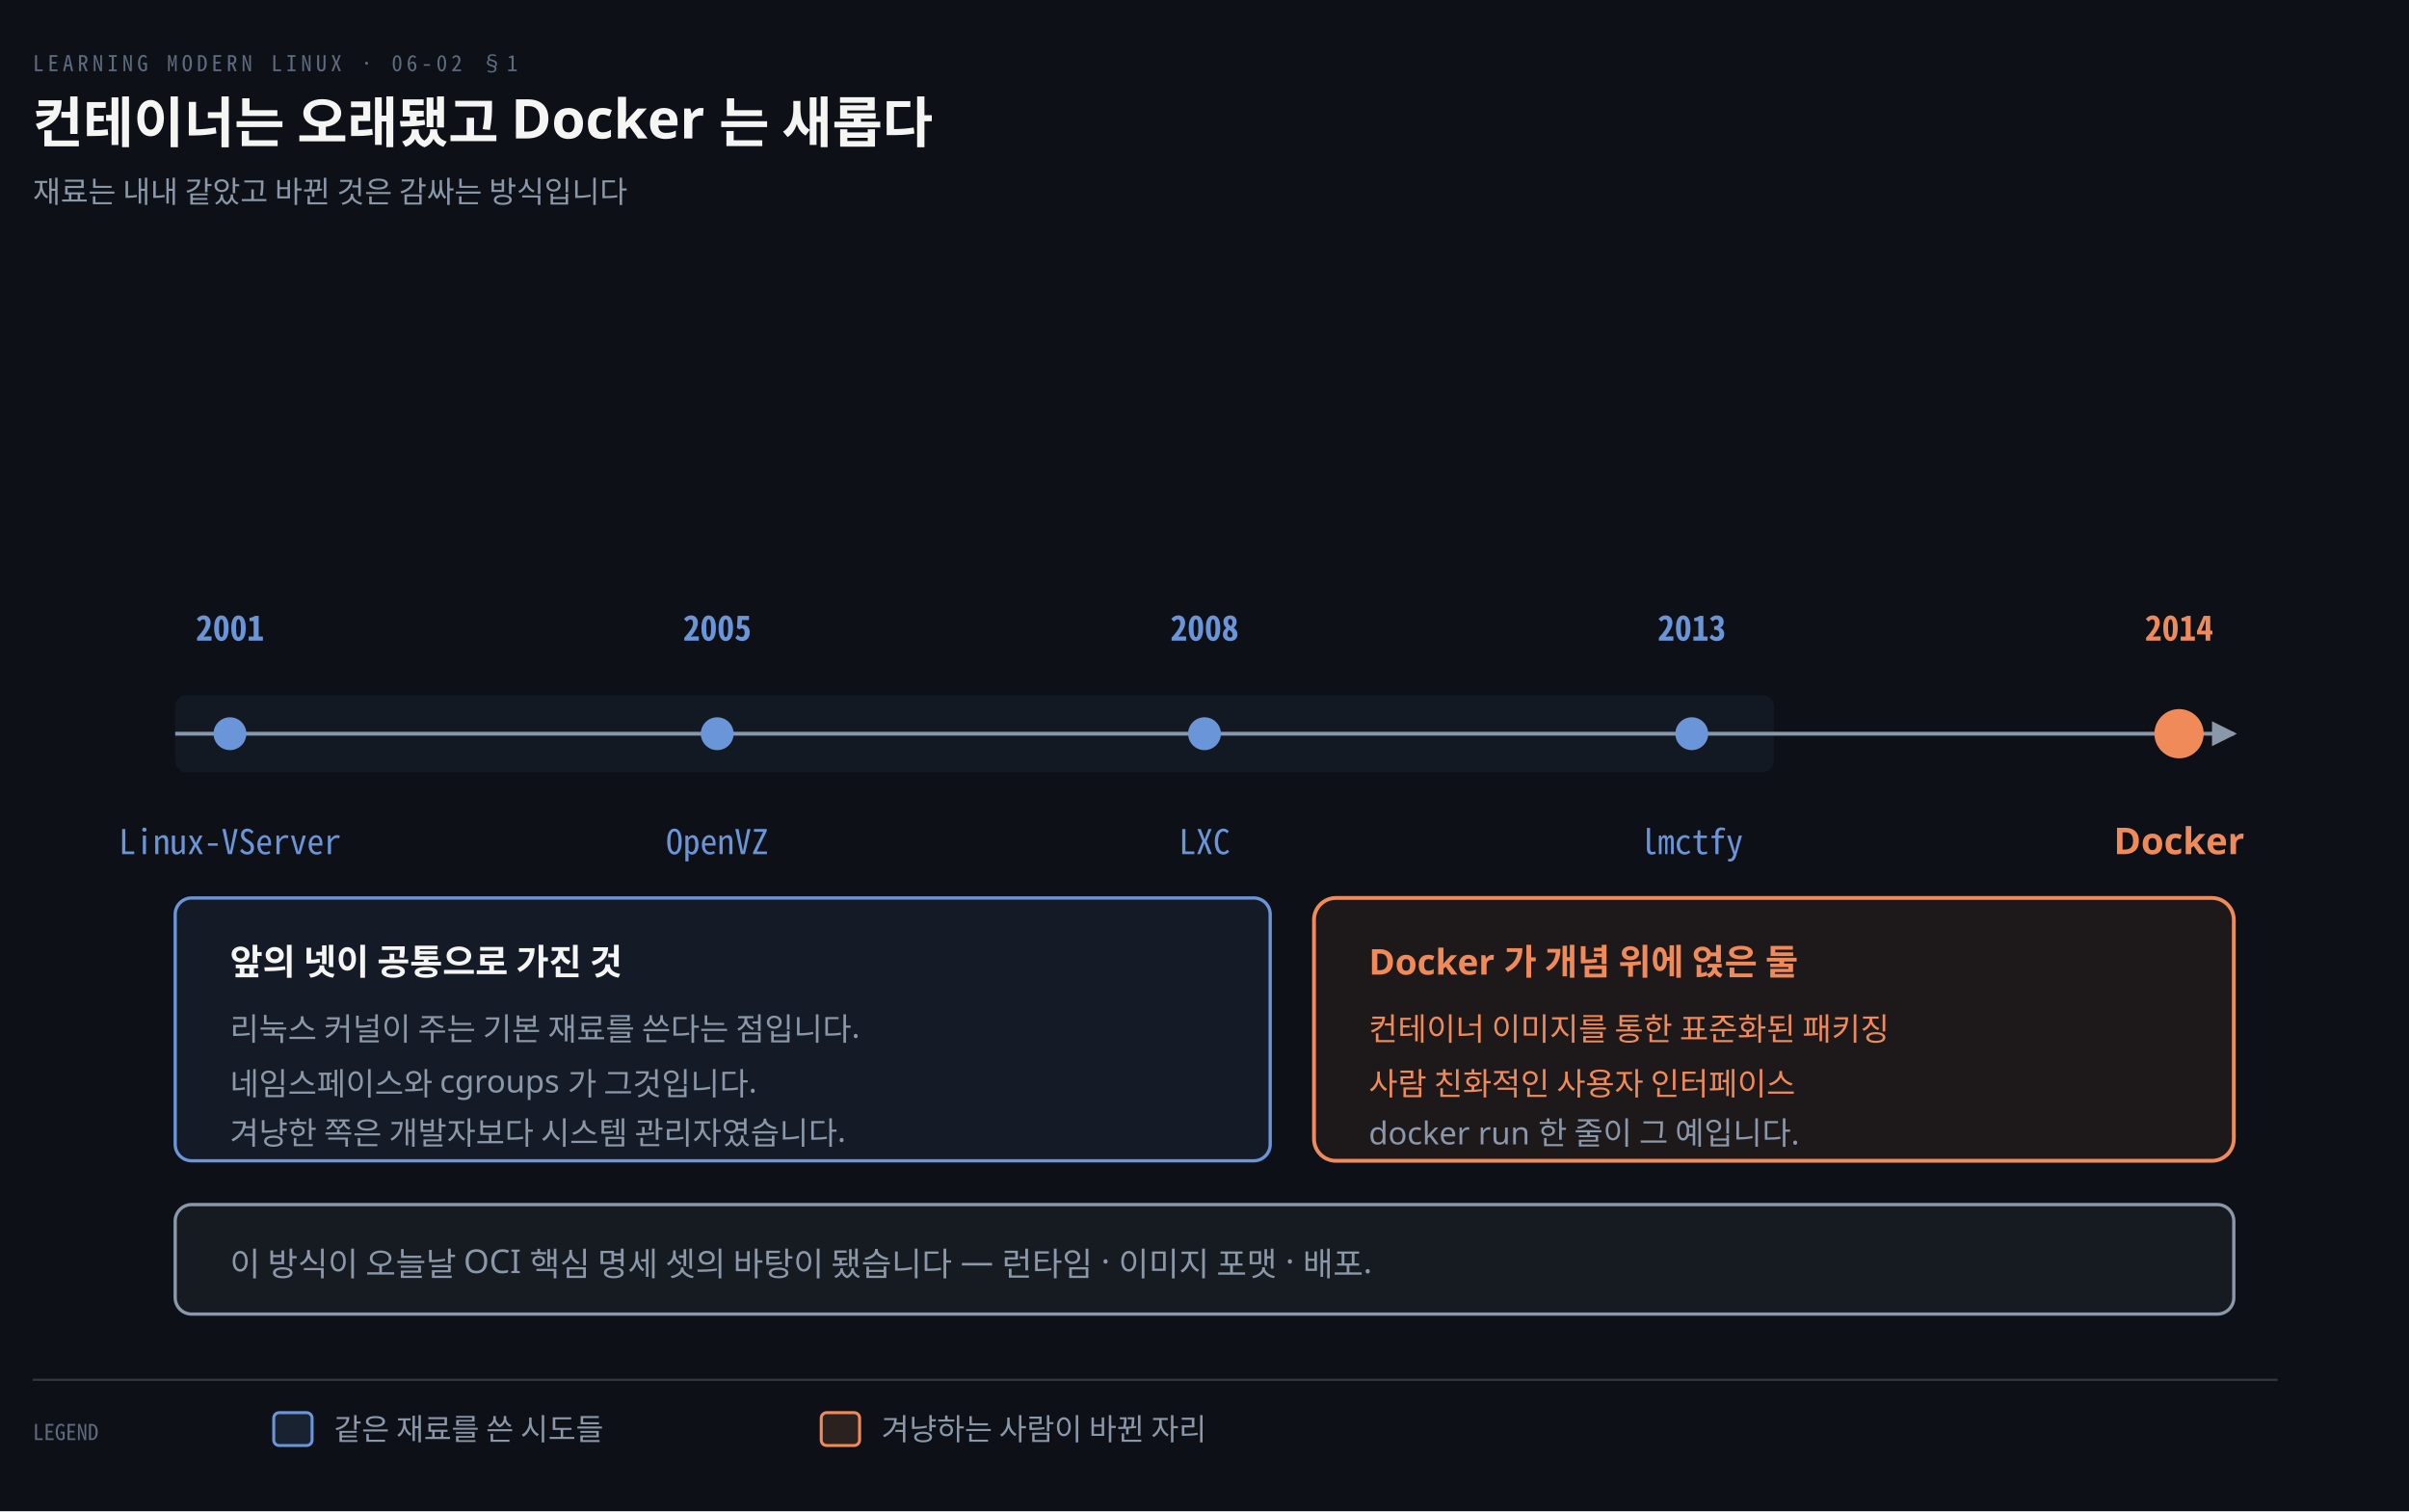
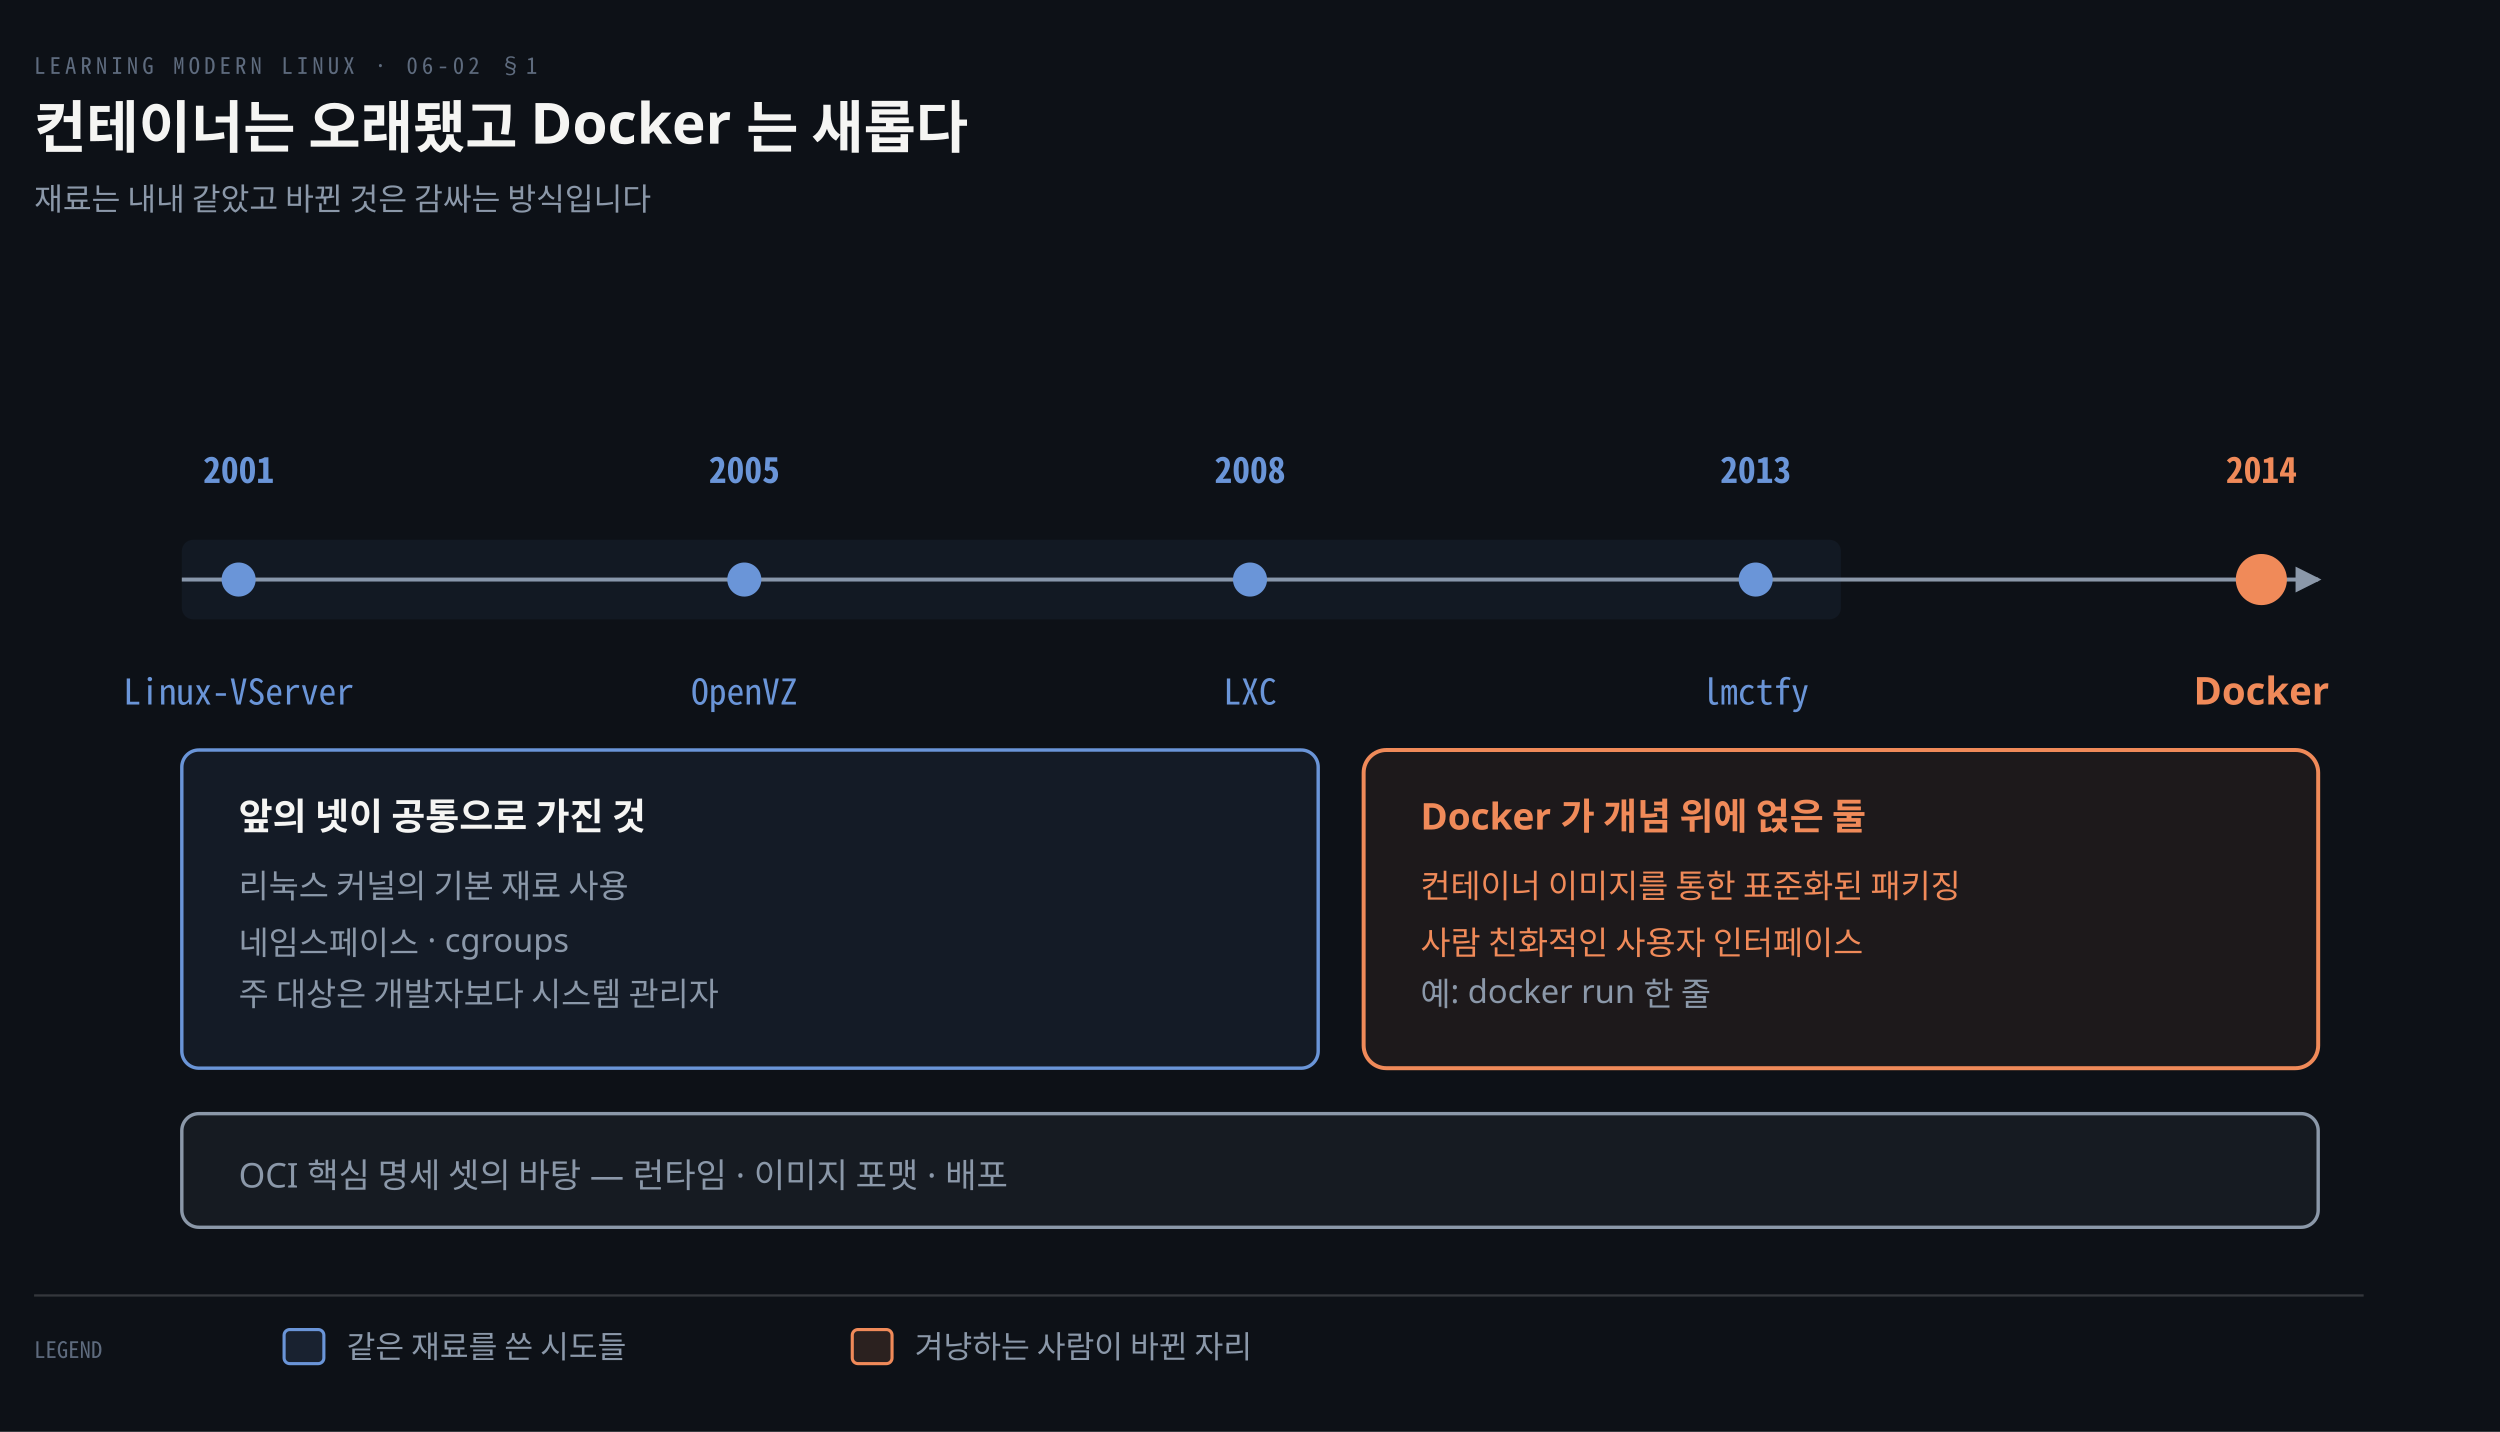
- <svg xmlns="http://www.w3.org/2000/svg" viewBox="0 0 880 552" width="100%" role="img" aria-labelledby="dt dd">
+ <svg xmlns="http://www.w3.org/2000/svg" viewBox="0 0 880 504" width="100%" role="img" aria-labelledby="dt dd">
  <defs>
    <marker id="ar" viewBox="0 0 8 8" refX="7" refY="4" markerWidth="6.5" markerHeight="6.5" orient="auto">
      <path d="M0 0 L8 4 L0 8 z" fill="#8B98A9" />
    </marker>
    <marker id="ok" viewBox="0 0 8 8" refX="7" refY="4" markerWidth="6.5" markerHeight="6.5" orient="auto">
      <path d="M0 0 L8 4 L0 8 z" fill="#3FB98C" />
    </marker>
    <marker id="warn" viewBox="0 0 8 8" refX="7" refY="4" markerWidth="6.5" markerHeight="6.5" orient="auto">
      <path d="M0 0 L8 4 L0 8 z" fill="#E3B341" />
    </marker>
    <marker id="bad" viewBox="0 0 8 8" refX="7" refY="4" markerWidth="6.5" markerHeight="6.5" orient="auto">
      <path d="M0 0 L8 4 L0 8 z" fill="#F0616D" />
    </marker>
    <marker id="info" viewBox="0 0 8 8" refX="7" refY="4" markerWidth="6.5" markerHeight="6.5" orient="auto">
      <path d="M0 0 L8 4 L0 8 z" fill="#6A95D8" />
    </marker>
    <marker id="acc" viewBox="0 0 8 8" refX="7" refY="4" markerWidth="6.5" markerHeight="6.5" orient="auto">
      <path d="M0 0 L8 4 L0 8 z" fill="#F08A59" />
    </marker>
    <marker id="soft" viewBox="0 0 8 8" refX="7" refY="4" markerWidth="6.5" markerHeight="6.5" orient="auto">
      <path d="M0 0 L8 4 L0 8 z" fill="#5E6B7E" />
    </marker>
  </defs>
-   <rect width="880" height="552" fill="#0D1117" />
+   <rect width="880" height="504" fill="#0D1117" />
  <text x="12" y="26" font-family="'Geist Mono','Noto Sans Mono CJK KR',monospace" font-size="8" letter-spacing="0.18em" fill="#5E6B7E">LEARNING MODERN LINUX · 06-02 §1</text>
  <text x="12" y="52" font-family="'Geist','Apple SD Gothic Neo','Noto Sans KR','Malgun Gothic',sans-serif" font-size="20" font-weight="600" fill="#F5F5F3">컨테이너는 오래됐고 Docker 는 새롭다</text>
  <text x="12" y="74" font-family="'Geist','Apple SD Gothic Neo','Noto Sans KR','Malgun Gothic',sans-serif" font-size="11" fill="#8B98A9">재료는 내내 같았고 바뀐 것은 감싸는 방식입니다</text>
-   <path d="M 64 268 L 816 268" fill="none" stroke="#8B98A9" stroke-width="1.4" marker-end="url(#ar)" />
-   <rect x="64" y="254" width="584" height="28" rx="4" fill="#6A95D810" stroke="none" />
-   <circle cx="84.0" cy="268" r="6" fill="#6A95D8" stroke="none" />
-   <text x="84.0" y="234" text-anchor="middle" font-family="'Geist Mono','Noto Sans Mono CJK KR',monospace" font-size="12.5" font-weight="600" fill="#6A95D8">2001</text>
-   <text x="84.0" y="312" text-anchor="middle" font-family="'Geist Mono','Noto Sans Mono CJK KR',monospace" font-size="12.5" font-weight="400" fill="#6A95D8">Linux-VServer</text>
-   <circle cx="262.0" cy="268" r="6" fill="#6A95D8" stroke="none" />
-   <text x="262.0" y="234" text-anchor="middle" font-family="'Geist Mono','Noto Sans Mono CJK KR',monospace" font-size="12.5" font-weight="600" fill="#6A95D8">2005</text>
-   <text x="262.0" y="312" text-anchor="middle" font-family="'Geist Mono','Noto Sans Mono CJK KR',monospace" font-size="12.5" font-weight="400" fill="#6A95D8">OpenVZ</text>
-   <circle cx="440.0" cy="268" r="6" fill="#6A95D8" stroke="none" />
-   <text x="440.0" y="234" text-anchor="middle" font-family="'Geist Mono','Noto Sans Mono CJK KR',monospace" font-size="12.5" font-weight="600" fill="#6A95D8">2008</text>
-   <text x="440.0" y="312" text-anchor="middle" font-family="'Geist Mono','Noto Sans Mono CJK KR',monospace" font-size="12.5" font-weight="400" fill="#6A95D8">LXC</text>
-   <circle cx="618.0" cy="268" r="6" fill="#6A95D8" stroke="none" />
-   <text x="618.0" y="234" text-anchor="middle" font-family="'Geist Mono','Noto Sans Mono CJK KR',monospace" font-size="12.5" font-weight="600" fill="#6A95D8">2013</text>
-   <text x="618.0" y="312" text-anchor="middle" font-family="'Geist Mono','Noto Sans Mono CJK KR',monospace" font-size="12.5" font-weight="400" fill="#6A95D8">lmctfy</text>
-   <circle cx="796.0" cy="268" r="9" fill="#F08A59" stroke="none" />
-   <text x="796.0" y="234" text-anchor="middle" font-family="'Geist Mono','Noto Sans Mono CJK KR',monospace" font-size="12.5" font-weight="600" fill="#F08A59">2014</text>
-   <text x="796.0" y="312" text-anchor="middle" font-family="'Geist','Apple SD Gothic Neo','Noto Sans KR','Malgun Gothic',sans-serif" font-size="13.5" font-weight="600" fill="#F08A59">Docker</text>
-   <rect x="64" y="328" width="400" height="96" rx="6" fill="#6A95D814" stroke="#6A95D8" stroke-width="1.2" />
-   <text x="84" y="356" text-anchor="start" font-family="'Geist','Apple SD Gothic Neo','Noto Sans KR','Malgun Gothic',sans-serif" font-size="13" font-weight="600" fill="#F5F5F3">앞의 넷이 공통으로 가진 것</text>
-   <text x="84" y="380" text-anchor="start" font-family="'Geist','Apple SD Gothic Neo','Noto Sans KR','Malgun Gothic',sans-serif" font-size="11.5" font-weight="400" fill="#8B98A9">리눅스 커널이 주는 기본 재료를 쓴다는 점입니다.</text>
-   <text x="84" y="400" text-anchor="start" font-family="'Geist','Apple SD Gothic Neo','Noto Sans KR','Malgun Gothic',sans-serif" font-size="11.5" font-weight="400" fill="#8B98A9">네임스페이스와 cgroups 가 그것입니다.</text>
-   <text x="84" y="418" text-anchor="start" font-family="'Geist','Apple SD Gothic Neo','Noto Sans KR','Malgun Gothic',sans-serif" font-size="11.5" font-weight="400" fill="#8B98A9">겨냥한 쪽은 개발자보다 시스템 관리자였습니다.</text>
-   <rect x="480" y="328" width="336" height="96" rx="8" fill="#F08A5912" stroke="#F08A59" stroke-width="1.4" />
-   <text x="500" y="356" text-anchor="start" font-family="'Geist','Apple SD Gothic Neo','Noto Sans KR','Malgun Gothic',sans-serif" font-size="13" font-weight="600" fill="#F08A59">Docker 가 개념 위에 얹은 둘</text>
-   <text x="500" y="380" text-anchor="start" font-family="'Geist','Apple SD Gothic Neo','Noto Sans KR','Malgun Gothic',sans-serif" font-size="11.5" font-weight="400" fill="#F08A59">컨테이너 이미지를 통한 표준화된 패키징</text>
-   <text x="500" y="400" text-anchor="start" font-family="'Geist','Apple SD Gothic Neo','Noto Sans KR','Malgun Gothic',sans-serif" font-size="11.5" font-weight="400" fill="#F08A59">사람 친화적인 사용자 인터페이스</text>
-   <text x="500" y="418" text-anchor="start" font-family="'Geist','Apple SD Gothic Neo','Noto Sans KR','Malgun Gothic',sans-serif" font-size="11.5" font-weight="400" fill="#8B98A9">docker run 한 줄이 그 예입니다.</text>
-   <rect x="64" y="440" width="752" height="40" rx="6" fill="#8B98A914" stroke="#8B98A9" stroke-width="1.2" />
-   <text x="84" y="466" text-anchor="start" font-family="'Geist','Apple SD Gothic Neo','Noto Sans KR','Malgun Gothic',sans-serif" font-size="12" font-weight="400" fill="#8B98A9">이 방식이 오늘날 OCI 핵심 명세 셋의 바탕이 됐습니다 — 런타임 · 이미지 포맷 · 배포.</text>
-   <line x1="12" y1="504" x2="832" y2="504" stroke="rgba(191,192,192,0.22)" stroke-width="0.8" />
-   <text x="12" y="526" text-anchor="start" font-family="'Geist Mono','Noto Sans Mono CJK KR',monospace" font-size="8" font-weight="400" fill="#5E6B7E">LEGEND</text>
-   <rect x="100" y="516" width="14" height="12" rx="2" fill="#6A95D822" stroke="#6A95D8" stroke-width="1.1" />
-   <text x="122" y="526" text-anchor="start" font-family="'Geist','Apple SD Gothic Neo','Noto Sans KR','Malgun Gothic',sans-serif" font-size="11" font-weight="400" fill="#8B98A9">같은 재료를 쓴 시도들</text>
-   <rect x="300" y="516" width="14" height="12" rx="2" fill="#F08A5922" stroke="#F08A59" stroke-width="1.1" />
-   <text x="322" y="526" text-anchor="start" font-family="'Geist','Apple SD Gothic Neo','Noto Sans KR','Malgun Gothic',sans-serif" font-size="11" font-weight="400" fill="#8B98A9">겨냥하는 사람이 바뀐 자리</text>
+   <path d="M 64 204 L 816 204" fill="none" stroke="#8B98A9" stroke-width="1.4" marker-end="url(#ar)" />
+   <rect x="64" y="190" width="584" height="28" rx="4" fill="#6A95D810" stroke="none" />
+   <circle cx="84.0" cy="204" r="6" fill="#6A95D8" stroke="none" />
+   <text x="84.0" y="170" text-anchor="middle" font-family="'Geist Mono','Noto Sans Mono CJK KR',monospace" font-size="12.5" font-weight="600" fill="#6A95D8">2001</text>
+   <text x="84.0" y="248" text-anchor="middle" font-family="'Geist Mono','Noto Sans Mono CJK KR',monospace" font-size="12.5" font-weight="400" fill="#6A95D8">Linux-VServer</text>
+   <circle cx="262.0" cy="204" r="6" fill="#6A95D8" stroke="none" />
+   <text x="262.0" y="170" text-anchor="middle" font-family="'Geist Mono','Noto Sans Mono CJK KR',monospace" font-size="12.5" font-weight="600" fill="#6A95D8">2005</text>
+   <text x="262.0" y="248" text-anchor="middle" font-family="'Geist Mono','Noto Sans Mono CJK KR',monospace" font-size="12.5" font-weight="400" fill="#6A95D8">OpenVZ</text>
+   <circle cx="440.0" cy="204" r="6" fill="#6A95D8" stroke="none" />
+   <text x="440.0" y="170" text-anchor="middle" font-family="'Geist Mono','Noto Sans Mono CJK KR',monospace" font-size="12.5" font-weight="600" fill="#6A95D8">2008</text>
+   <text x="440.0" y="248" text-anchor="middle" font-family="'Geist Mono','Noto Sans Mono CJK KR',monospace" font-size="12.5" font-weight="400" fill="#6A95D8">LXC</text>
+   <circle cx="618.0" cy="204" r="6" fill="#6A95D8" stroke="none" />
+   <text x="618.0" y="170" text-anchor="middle" font-family="'Geist Mono','Noto Sans Mono CJK KR',monospace" font-size="12.5" font-weight="600" fill="#6A95D8">2013</text>
+   <text x="618.0" y="248" text-anchor="middle" font-family="'Geist Mono','Noto Sans Mono CJK KR',monospace" font-size="12.5" font-weight="400" fill="#6A95D8">lmctfy</text>
+   <circle cx="796.0" cy="204" r="9" fill="#F08A59" stroke="none" />
+   <text x="796.0" y="170" text-anchor="middle" font-family="'Geist Mono','Noto Sans Mono CJK KR',monospace" font-size="12.5" font-weight="600" fill="#F08A59">2014</text>
+   <text x="796.0" y="248" text-anchor="middle" font-family="'Geist','Apple SD Gothic Neo','Noto Sans KR','Malgun Gothic',sans-serif" font-size="13.5" font-weight="600" fill="#F08A59">Docker</text>
+   <rect x="64" y="264" width="400" height="112" rx="6" fill="#6A95D814" stroke="#6A95D8" stroke-width="1.2" />
+   <text x="84" y="292" text-anchor="start" font-family="'Geist','Apple SD Gothic Neo','Noto Sans KR','Malgun Gothic',sans-serif" font-size="13" font-weight="600" fill="#F5F5F3">앞의 넷이 공통으로 가진 것</text>
+   <text x="84" y="316" text-anchor="start" font-family="'Geist','Apple SD Gothic Neo','Noto Sans KR','Malgun Gothic',sans-serif" font-size="11.5" font-weight="400" fill="#8B98A9">리눅스 커널의 기본 재료 사용</text>
+   <text x="84" y="336" text-anchor="start" font-family="'Geist','Apple SD Gothic Neo','Noto Sans KR','Malgun Gothic',sans-serif" font-size="11.5" font-weight="400" fill="#8B98A9">네임스페이스 · cgroups</text>
+   <text x="84" y="354" text-anchor="start" font-family="'Geist','Apple SD Gothic Neo','Noto Sans KR','Malgun Gothic',sans-serif" font-size="11.5" font-weight="400" fill="#8B98A9">주 대상은 개발자보다 시스템 관리자</text>
+   <rect x="480" y="264" width="336" height="112" rx="8" fill="#F08A5912" stroke="#F08A59" stroke-width="1.4" />
+   <text x="500" y="292" text-anchor="start" font-family="'Geist','Apple SD Gothic Neo','Noto Sans KR','Malgun Gothic',sans-serif" font-size="13" font-weight="600" fill="#F08A59">Docker 가 개념 위에 얹은 둘</text>
+   <text x="500" y="316" text-anchor="start" font-family="'Geist','Apple SD Gothic Neo','Noto Sans KR','Malgun Gothic',sans-serif" font-size="11.5" font-weight="400" fill="#F08A59">컨테이너 이미지를 통한 표준화된 패키징</text>
+   <text x="500" y="336" text-anchor="start" font-family="'Geist','Apple SD Gothic Neo','Noto Sans KR','Malgun Gothic',sans-serif" font-size="11.5" font-weight="400" fill="#F08A59">사람 친화적인 사용자 인터페이스</text>
+   <text x="500" y="354" text-anchor="start" font-family="'Geist','Apple SD Gothic Neo','Noto Sans KR','Malgun Gothic',sans-serif" font-size="11.5" font-weight="400" fill="#8B98A9">예: docker run 한 줄</text>
+   <rect x="64" y="392" width="752" height="40" rx="6" fill="#8B98A914" stroke="#8B98A9" stroke-width="1.2" />
+   <text x="84" y="418" text-anchor="start" font-family="'Geist','Apple SD Gothic Neo','Noto Sans KR','Malgun Gothic',sans-serif" font-size="12" font-weight="400" fill="#8B98A9">OCI 핵심 명세 셋의 바탕 — 런타임 · 이미지 포맷 · 배포</text>
+   <line x1="12" y1="456" x2="832" y2="456" stroke="rgba(191,192,192,0.22)" stroke-width="0.8" />
+   <text x="12" y="478" text-anchor="start" font-family="'Geist Mono','Noto Sans Mono CJK KR',monospace" font-size="8" font-weight="400" fill="#5E6B7E">LEGEND</text>
+   <rect x="100" y="468" width="14" height="12" rx="2" fill="#6A95D822" stroke="#6A95D8" stroke-width="1.1" />
+   <text x="122" y="478" text-anchor="start" font-family="'Geist','Apple SD Gothic Neo','Noto Sans KR','Malgun Gothic',sans-serif" font-size="11" font-weight="400" fill="#8B98A9">같은 재료를 쓴 시도들</text>
+   <rect x="300" y="468" width="14" height="12" rx="2" fill="#F08A5922" stroke="#F08A59" stroke-width="1.1" />
+   <text x="322" y="478" text-anchor="start" font-family="'Geist','Apple SD Gothic Neo','Noto Sans KR','Malgun Gothic',sans-serif" font-size="11" font-weight="400" fill="#8B98A9">겨냥하는 사람이 바뀐 자리</text>
</svg>
